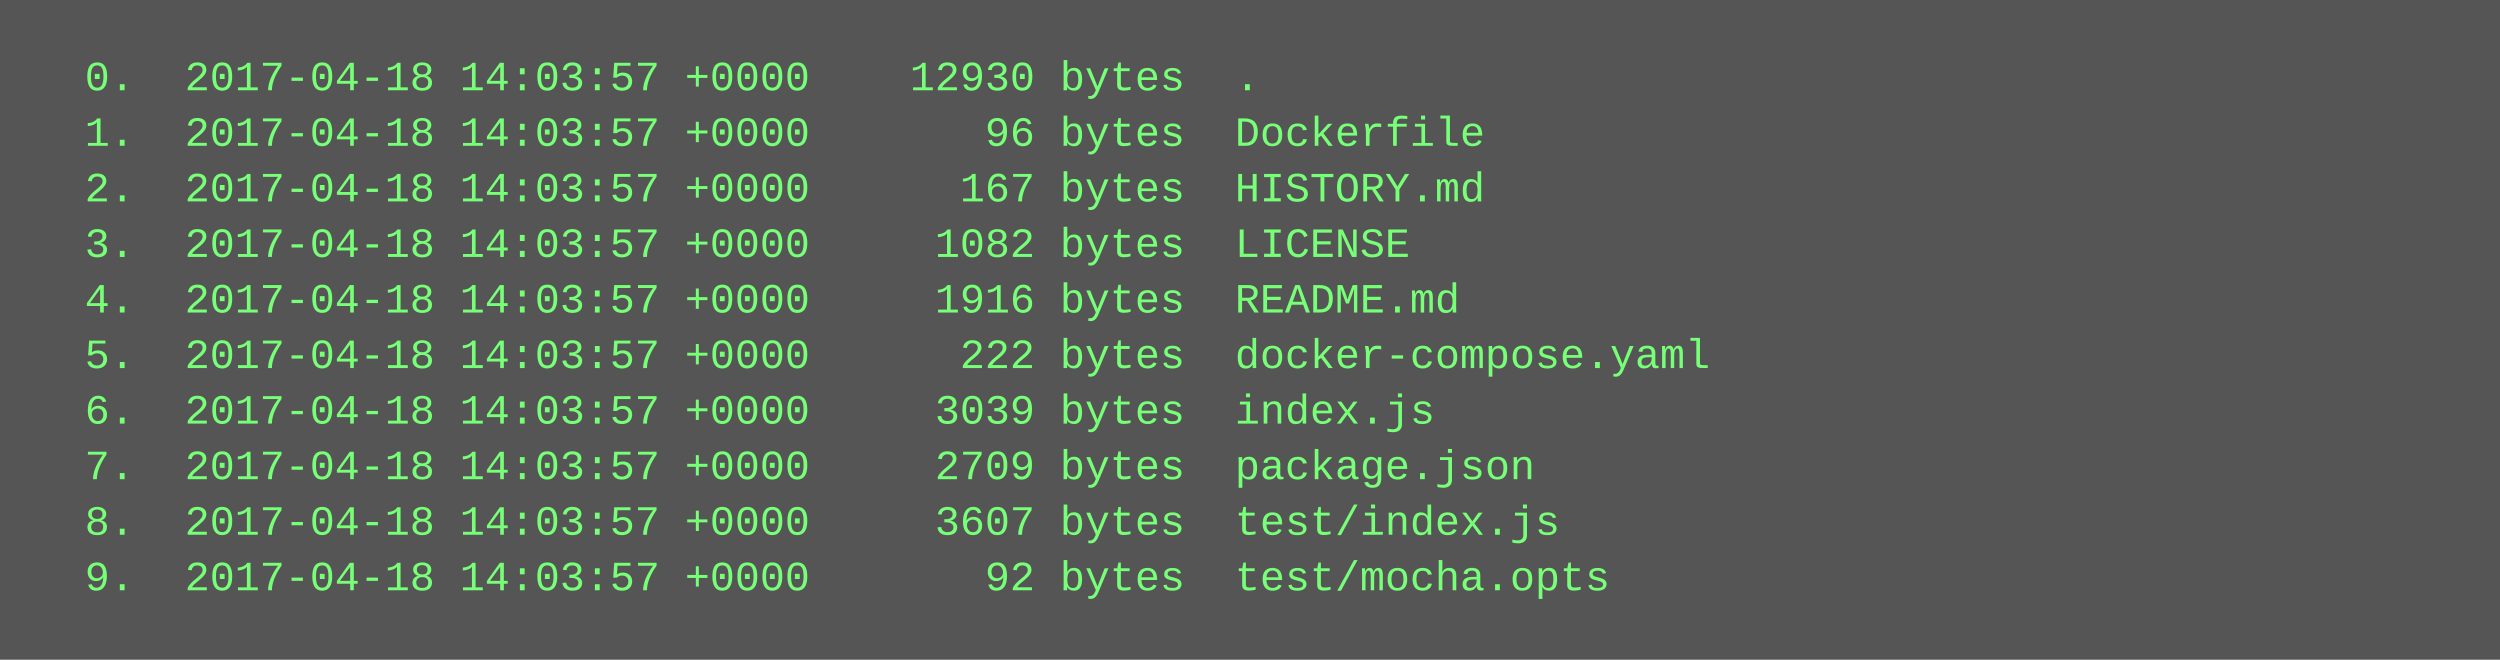
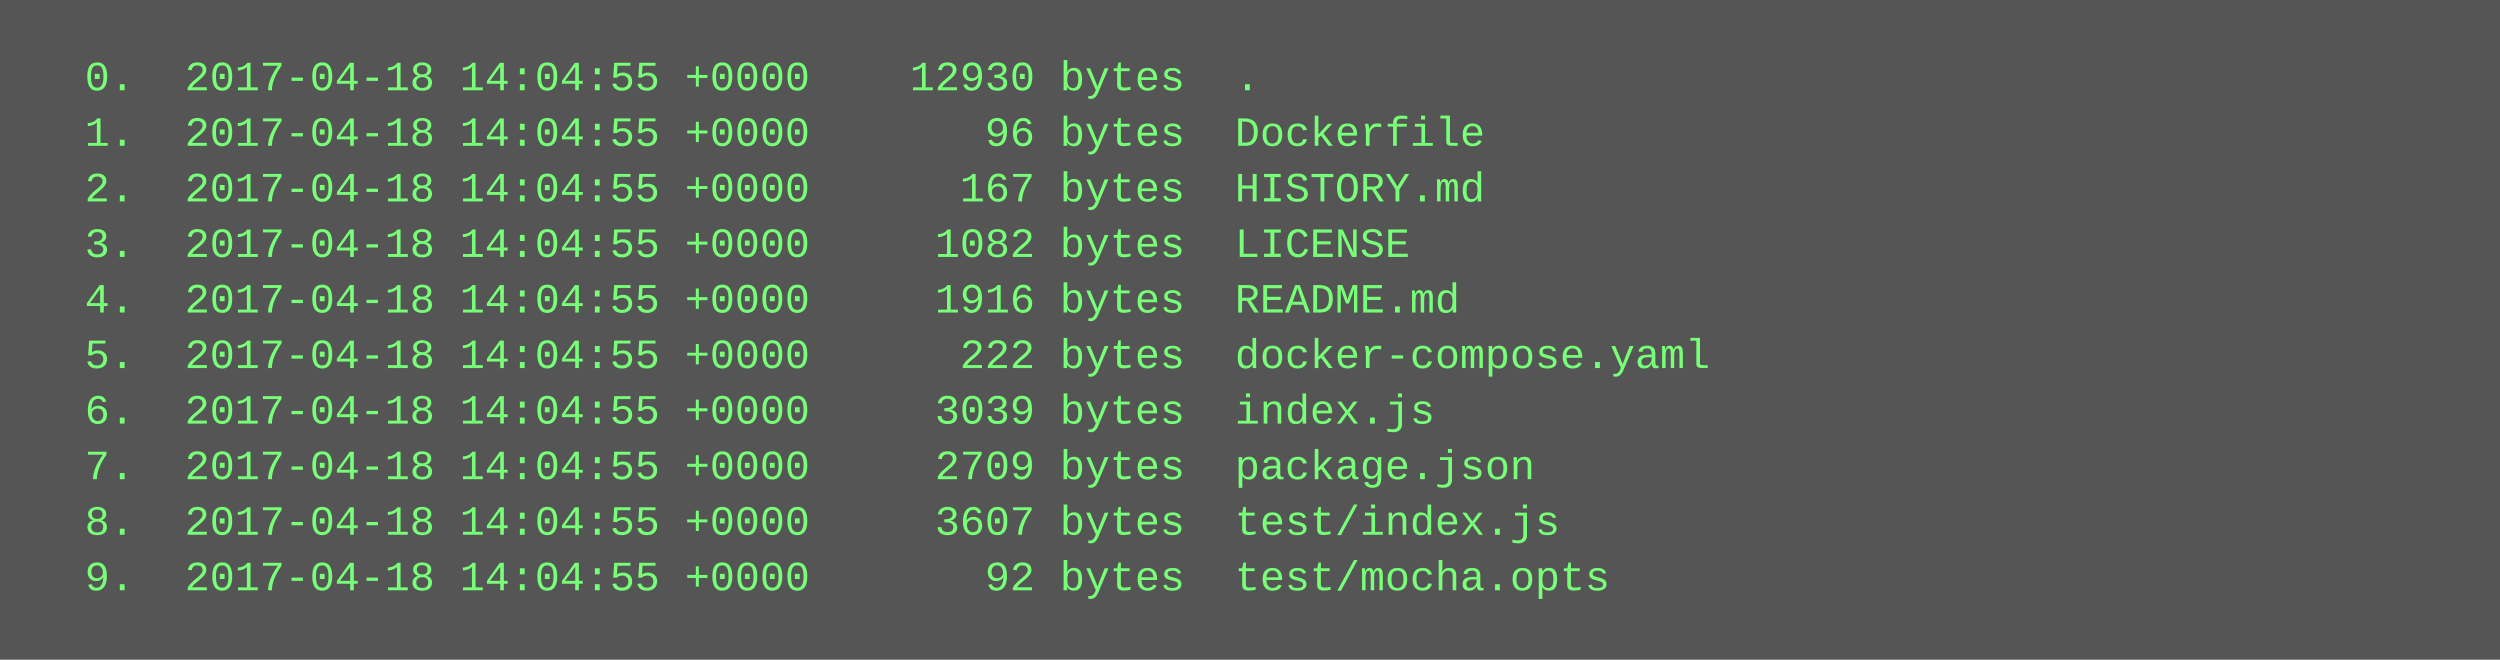
<svg xmlns="http://www.w3.org/2000/svg" height="190" width="720">
  <rect height="190" fill="#555" width="720" />
  <text fill="#7f7" font-family="Courier New" font-size="12" xml:space="preserve">
-     <tspan x="10" y="26">  0.  2017-04-18 14:03:57 +0000    12930 bytes  .</tspan>
-     <tspan x="10" y="42">  1.  2017-04-18 14:03:57 +0000       96 bytes  Dockerfile</tspan>
-     <tspan x="10" y="58">  2.  2017-04-18 14:03:57 +0000      167 bytes  HISTORY.md</tspan>
-     <tspan x="10" y="74">  3.  2017-04-18 14:03:57 +0000     1082 bytes  LICENSE</tspan>
-     <tspan x="10" y="90">  4.  2017-04-18 14:03:57 +0000     1916 bytes  README.md</tspan>
-     <tspan x="10" y="106">  5.  2017-04-18 14:03:57 +0000      222 bytes  docker-compose.yaml</tspan>
-     <tspan x="10" y="122">  6.  2017-04-18 14:03:57 +0000     3039 bytes  index.js</tspan>
-     <tspan x="10" y="138">  7.  2017-04-18 14:03:57 +0000     2709 bytes  package.json</tspan>
-     <tspan x="10" y="154">  8.  2017-04-18 14:03:57 +0000     3607 bytes  test/index.js</tspan>
-     <tspan x="10" y="170">  9.  2017-04-18 14:03:57 +0000       92 bytes  test/mocha.opts</tspan>
+     <tspan x="10" y="26">  0.  2017-04-18 14:04:55 +0000    12930 bytes  .</tspan>
+     <tspan x="10" y="42">  1.  2017-04-18 14:04:55 +0000       96 bytes  Dockerfile</tspan>
+     <tspan x="10" y="58">  2.  2017-04-18 14:04:55 +0000      167 bytes  HISTORY.md</tspan>
+     <tspan x="10" y="74">  3.  2017-04-18 14:04:55 +0000     1082 bytes  LICENSE</tspan>
+     <tspan x="10" y="90">  4.  2017-04-18 14:04:55 +0000     1916 bytes  README.md</tspan>
+     <tspan x="10" y="106">  5.  2017-04-18 14:04:55 +0000      222 bytes  docker-compose.yaml</tspan>
+     <tspan x="10" y="122">  6.  2017-04-18 14:04:55 +0000     3039 bytes  index.js</tspan>
+     <tspan x="10" y="138">  7.  2017-04-18 14:04:55 +0000     2709 bytes  package.json</tspan>
+     <tspan x="10" y="154">  8.  2017-04-18 14:04:55 +0000     3607 bytes  test/index.js</tspan>
+     <tspan x="10" y="170">  9.  2017-04-18 14:04:55 +0000       92 bytes  test/mocha.opts</tspan>
  </text>
</svg>
